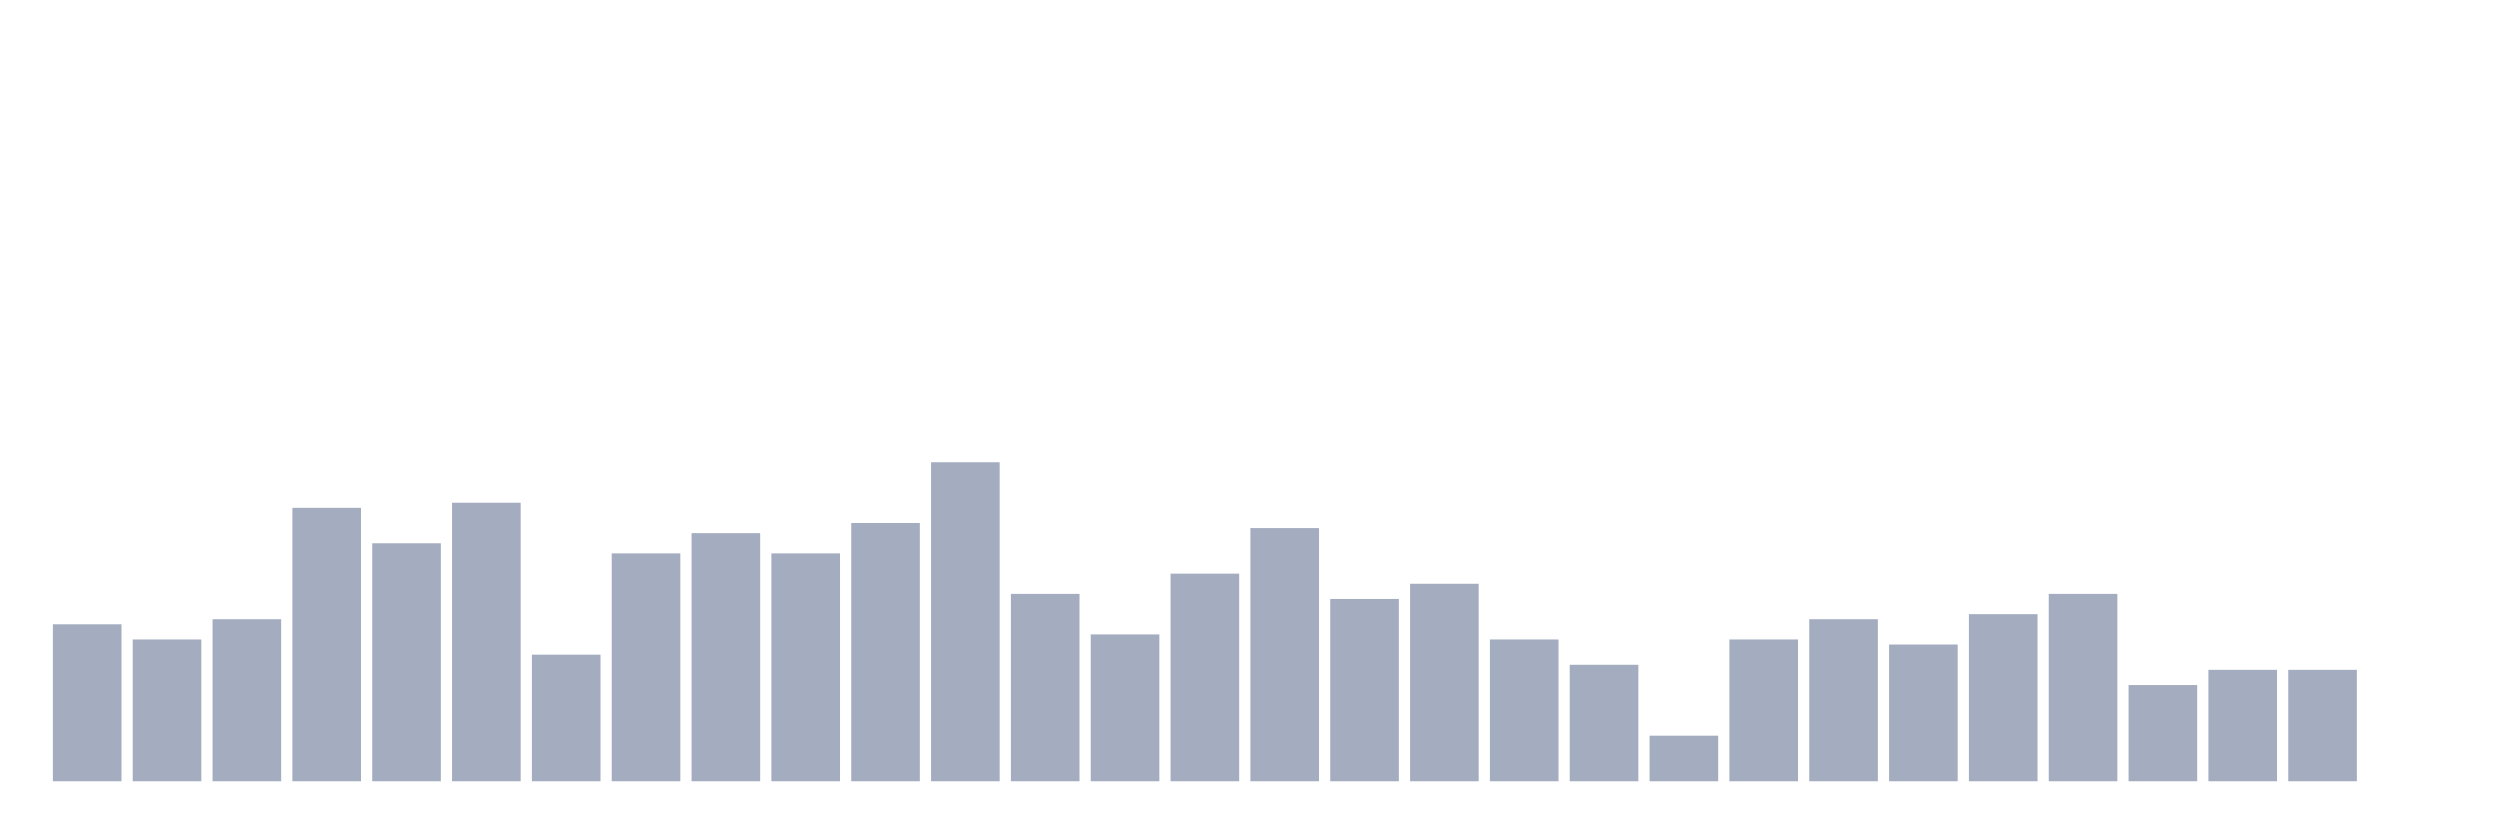
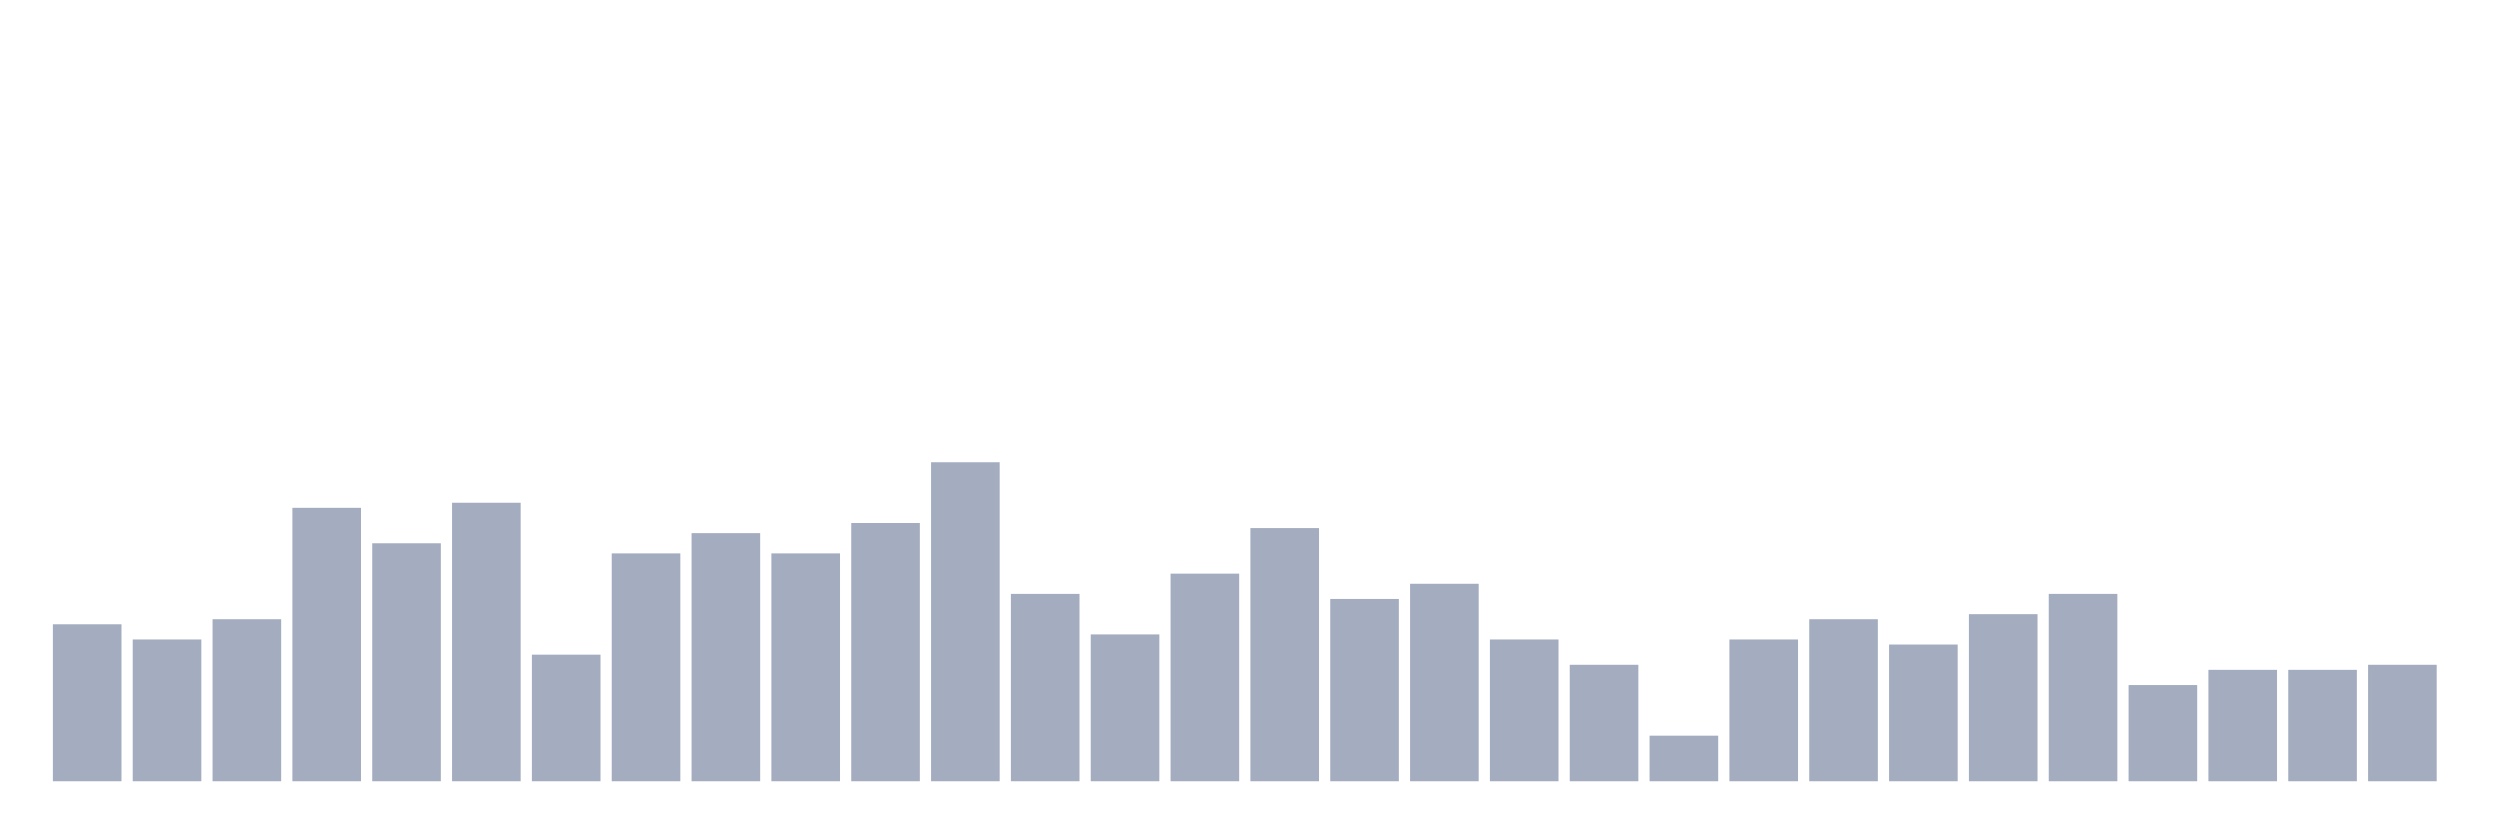
<svg xmlns="http://www.w3.org/2000/svg" viewBox="0 0 480 160">
  <g transform="translate(10,10)">
    <rect class="bar" x="0.153" width="13.175" y="109.861" height="30.139" fill="rgb(164,173,192)" />
    <rect class="bar" x="15.482" width="13.175" y="112.778" height="27.222" fill="rgb(164,173,192)" />
    <rect class="bar" x="30.81" width="13.175" y="108.889" height="31.111" fill="rgb(164,173,192)" />
    <rect class="bar" x="46.138" width="13.175" y="87.5" height="52.5" fill="rgb(164,173,192)" />
    <rect class="bar" x="61.466" width="13.175" y="94.306" height="45.694" fill="rgb(164,173,192)" />
    <rect class="bar" x="76.794" width="13.175" y="86.528" height="53.472" fill="rgb(164,173,192)" />
    <rect class="bar" x="92.123" width="13.175" y="115.694" height="24.306" fill="rgb(164,173,192)" />
    <rect class="bar" x="107.451" width="13.175" y="96.25" height="43.75" fill="rgb(164,173,192)" />
    <rect class="bar" x="122.779" width="13.175" y="92.361" height="47.639" fill="rgb(164,173,192)" />
    <rect class="bar" x="138.107" width="13.175" y="96.25" height="43.75" fill="rgb(164,173,192)" />
    <rect class="bar" x="153.436" width="13.175" y="90.417" height="49.583" fill="rgb(164,173,192)" />
    <rect class="bar" x="168.764" width="13.175" y="78.75" height="61.25" fill="rgb(164,173,192)" />
    <rect class="bar" x="184.092" width="13.175" y="104.028" height="35.972" fill="rgb(164,173,192)" />
    <rect class="bar" x="199.42" width="13.175" y="111.806" height="28.194" fill="rgb(164,173,192)" />
    <rect class="bar" x="214.748" width="13.175" y="100.139" height="39.861" fill="rgb(164,173,192)" />
    <rect class="bar" x="230.077" width="13.175" y="91.389" height="48.611" fill="rgb(164,173,192)" />
    <rect class="bar" x="245.405" width="13.175" y="105" height="35" fill="rgb(164,173,192)" />
    <rect class="bar" x="260.733" width="13.175" y="102.083" height="37.917" fill="rgb(164,173,192)" />
    <rect class="bar" x="276.061" width="13.175" y="112.778" height="27.222" fill="rgb(164,173,192)" />
    <rect class="bar" x="291.39" width="13.175" y="117.639" height="22.361" fill="rgb(164,173,192)" />
    <rect class="bar" x="306.718" width="13.175" y="131.25" height="8.75" fill="rgb(164,173,192)" />
    <rect class="bar" x="322.046" width="13.175" y="112.778" height="27.222" fill="rgb(164,173,192)" />
    <rect class="bar" x="337.374" width="13.175" y="108.889" height="31.111" fill="rgb(164,173,192)" />
    <rect class="bar" x="352.702" width="13.175" y="113.75" height="26.25" fill="rgb(164,173,192)" />
    <rect class="bar" x="368.031" width="13.175" y="107.917" height="32.083" fill="rgb(164,173,192)" />
    <rect class="bar" x="383.359" width="13.175" y="104.028" height="35.972" fill="rgb(164,173,192)" />
    <rect class="bar" x="398.687" width="13.175" y="121.528" height="18.472" fill="rgb(164,173,192)" />
    <rect class="bar" x="414.015" width="13.175" y="118.611" height="21.389" fill="rgb(164,173,192)" />
    <rect class="bar" x="429.344" width="13.175" y="118.611" height="21.389" fill="rgb(164,173,192)" />
-     <rect class="bar" x="444.672" width="13.175" y="140" height="0" fill="rgb(164,173,192)" />
+     <rect class="bar" x="444.672" width="13.175" y="117.639" height="22.361" fill="rgb(164,173,192)" />
  </g>
</svg>
